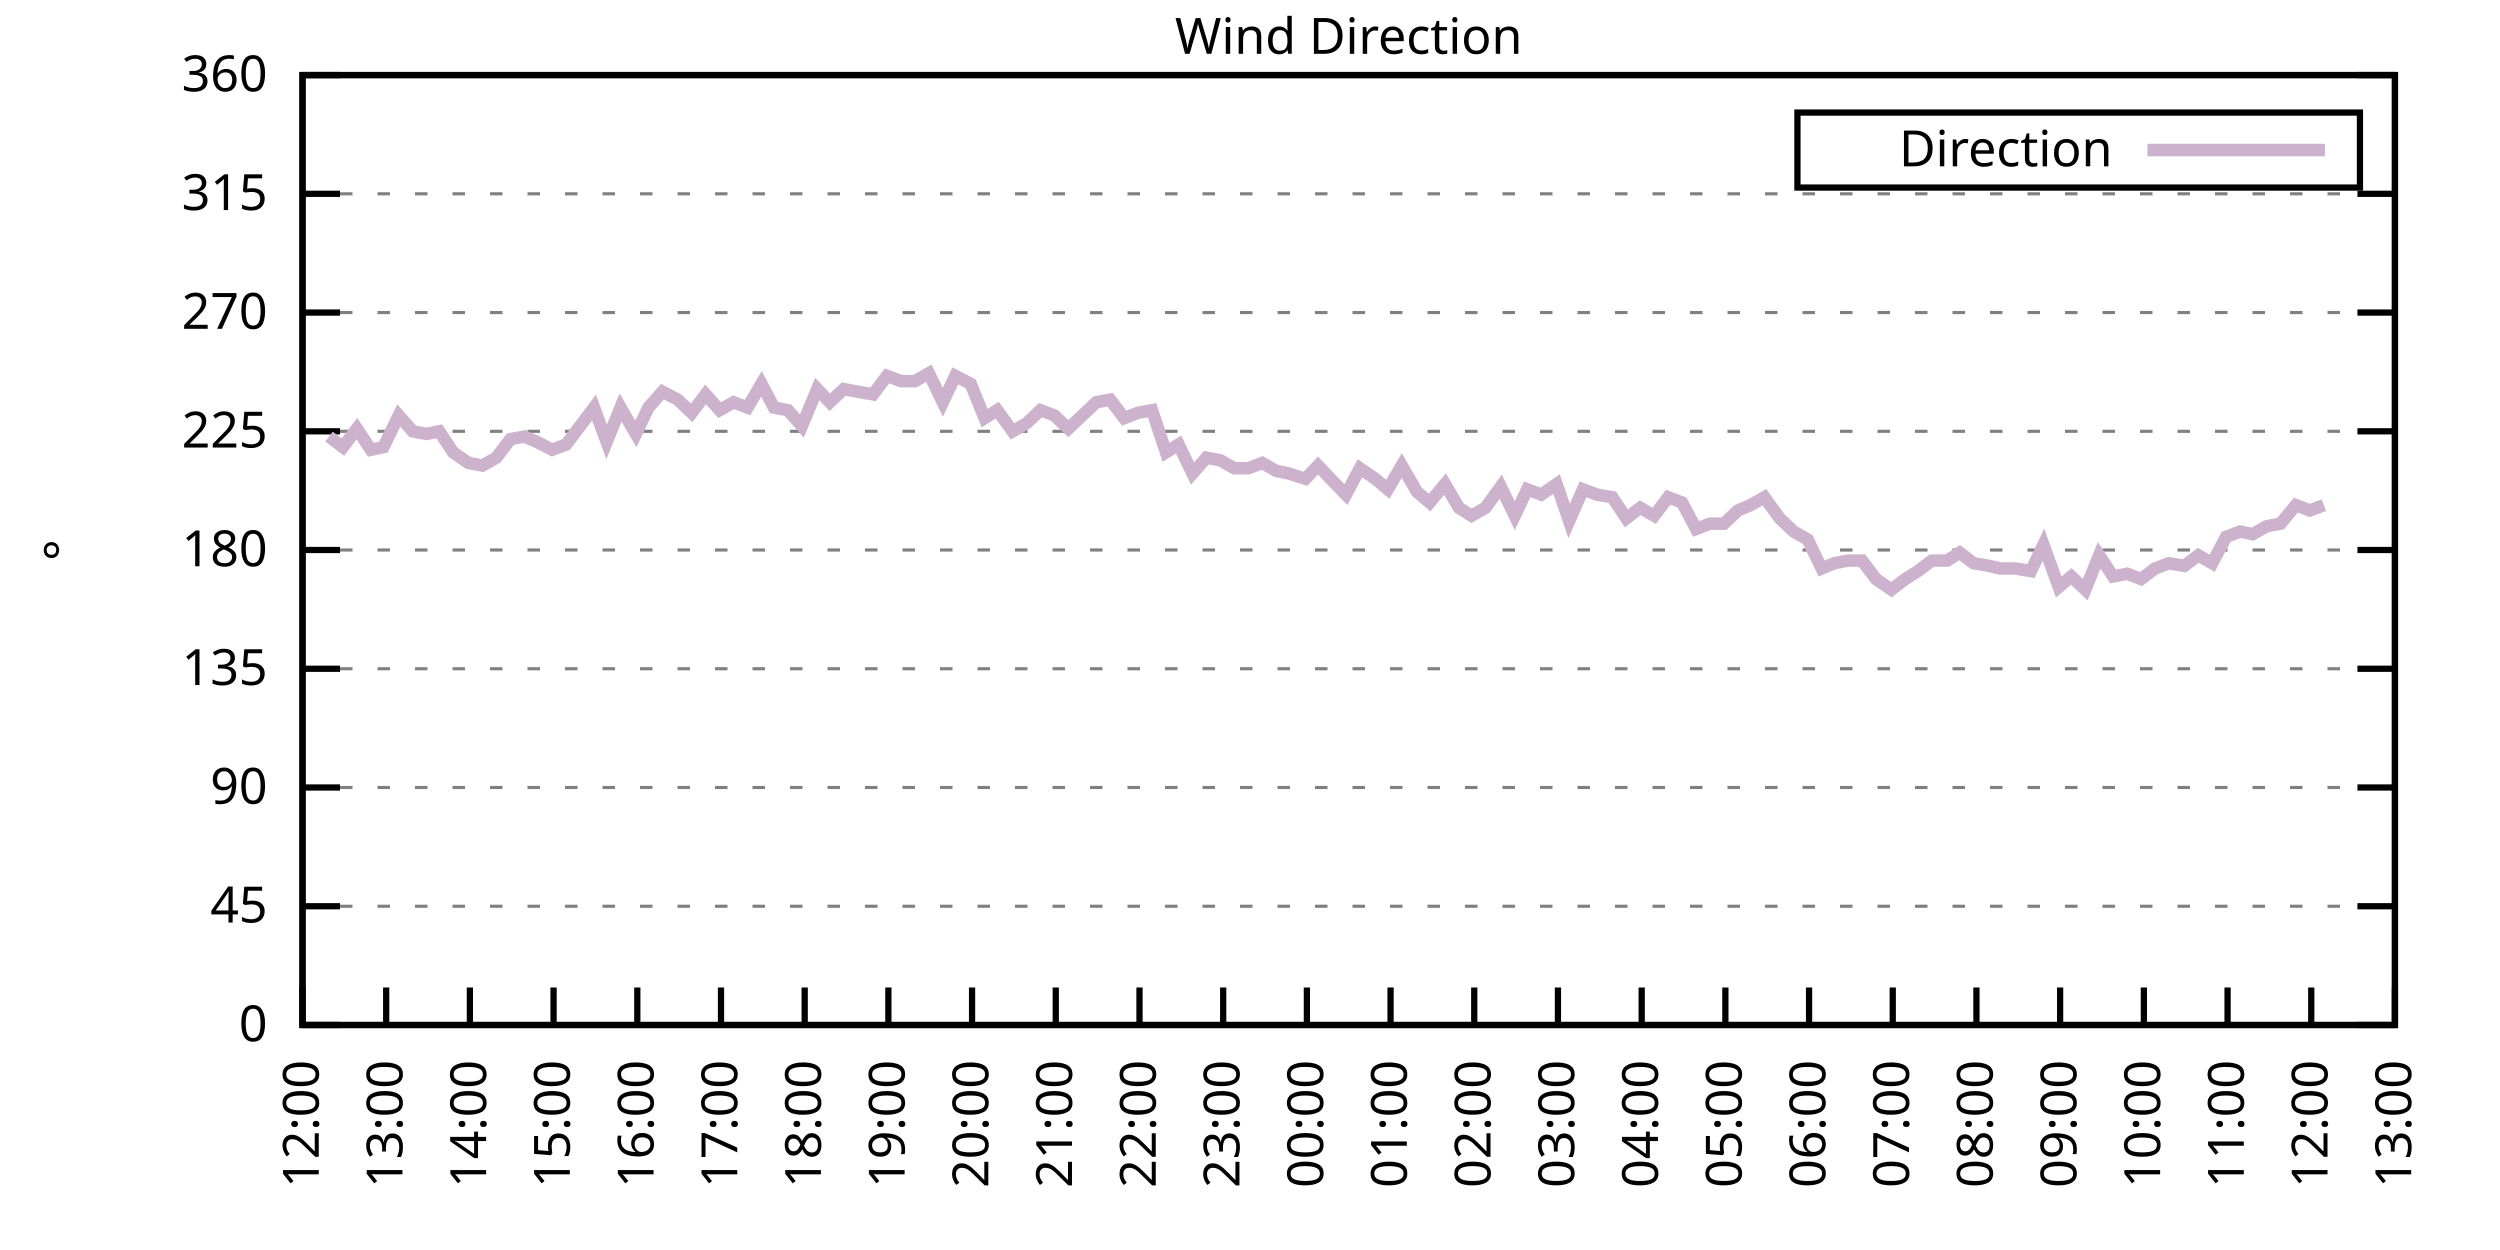
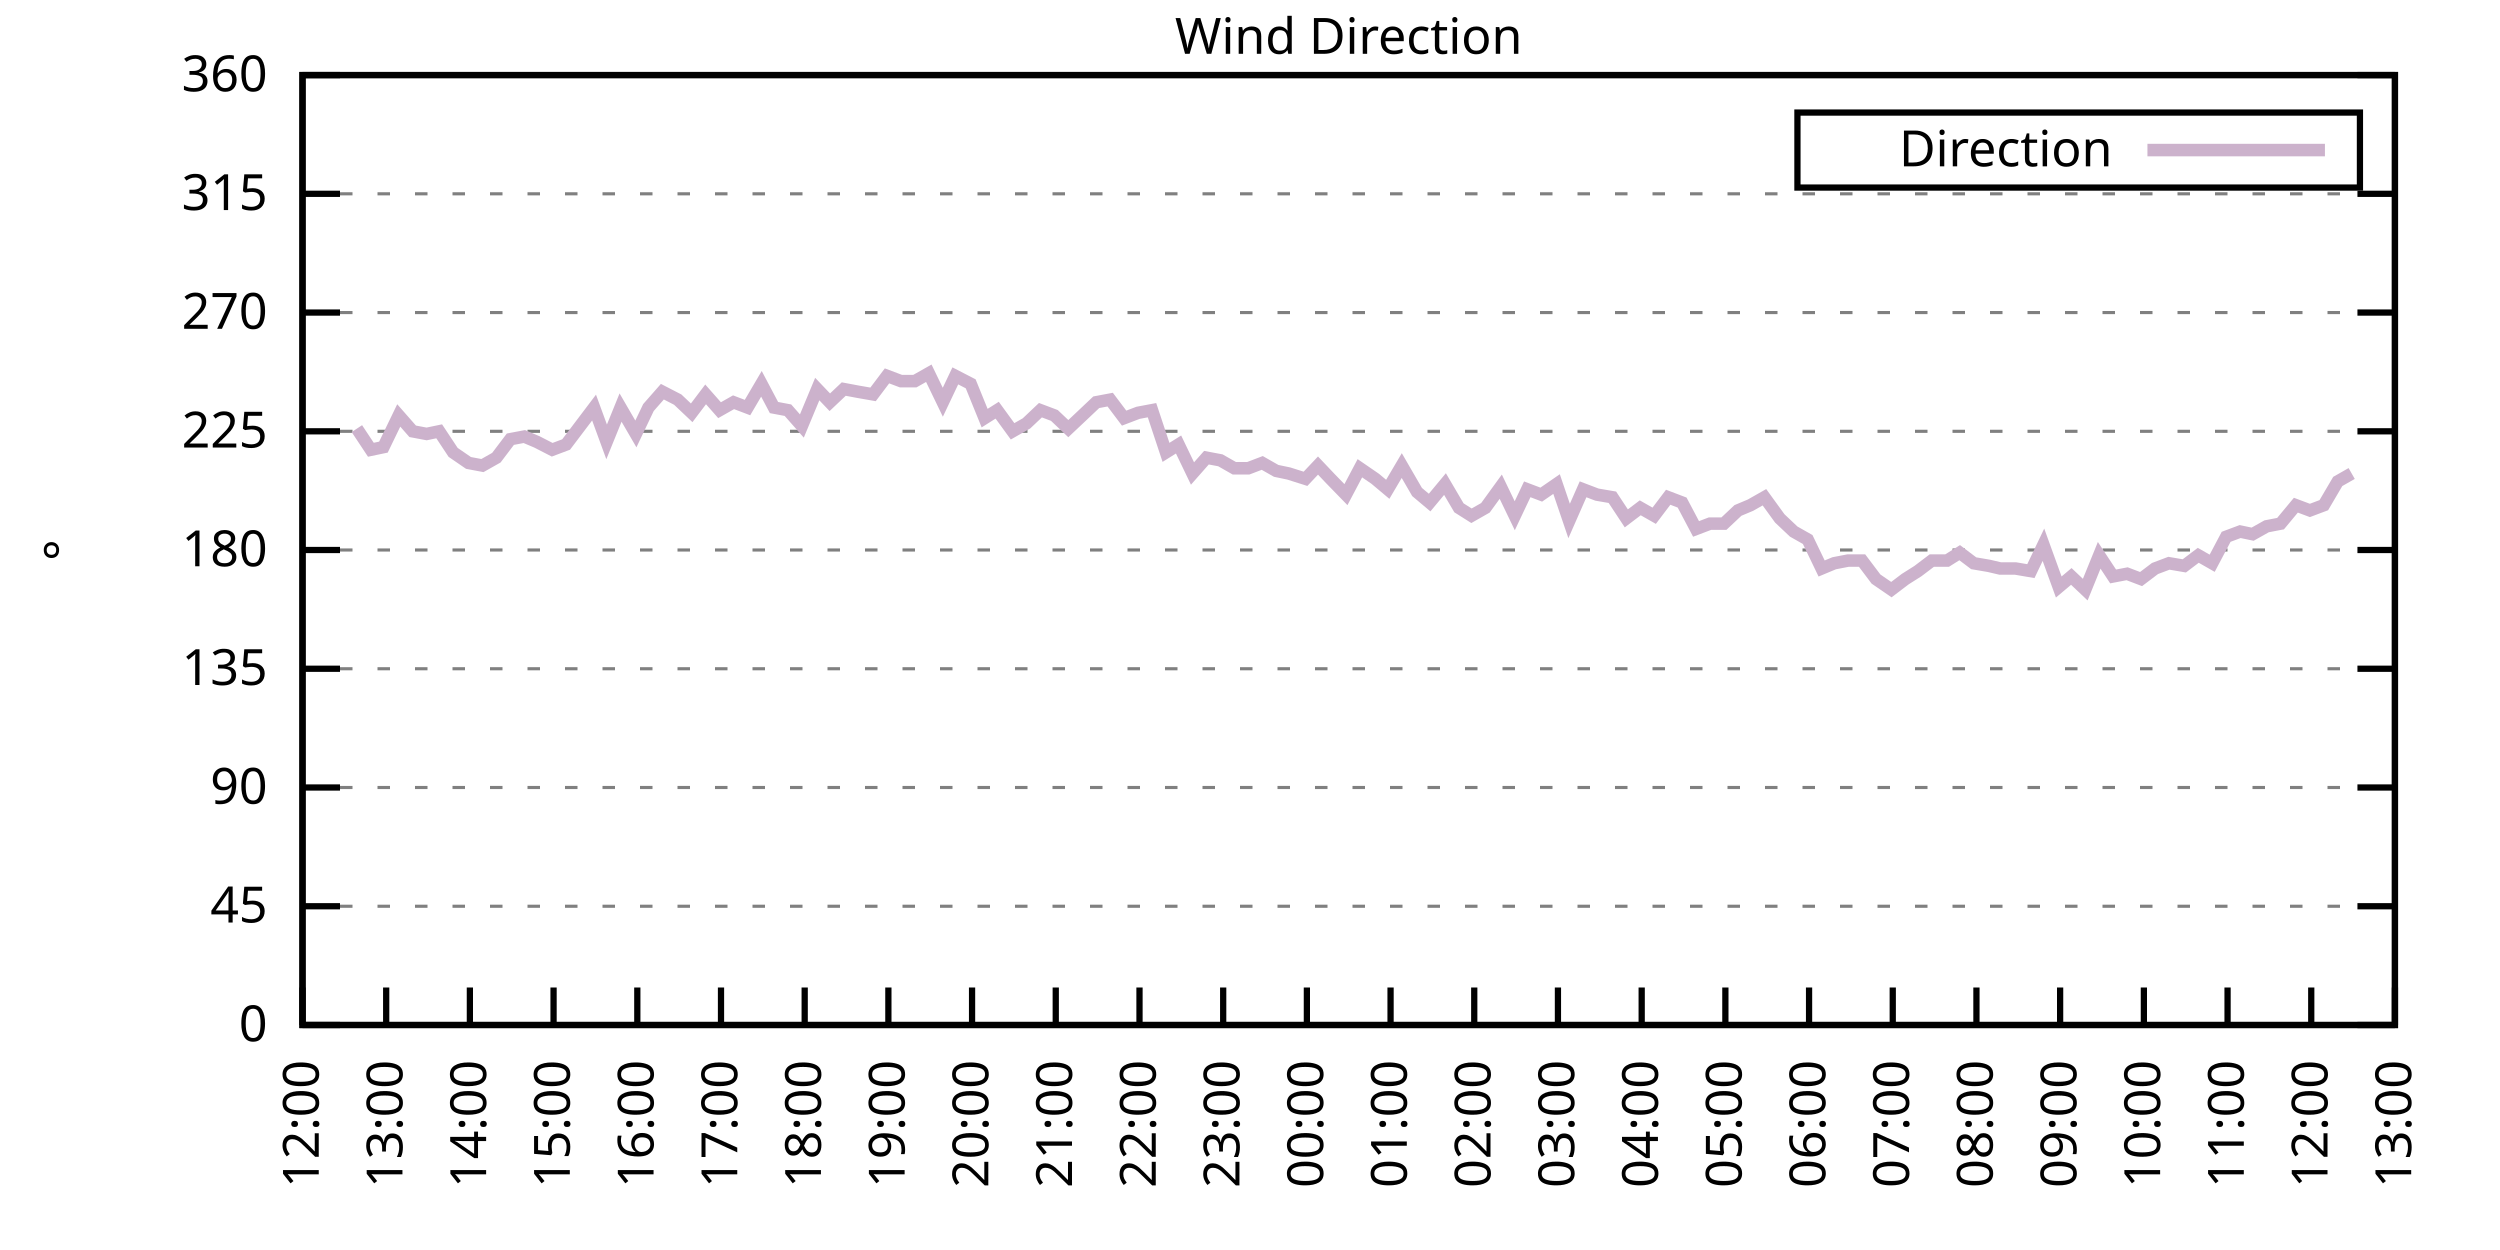
<svg xmlns="http://www.w3.org/2000/svg" xmlns:xlink="http://www.w3.org/1999/xlink" width="400" height="200" viewBox="0 0 400 200">
  <g id="gnuplot_canvas">
    <rect x="0" y="0" width="400" height="200" fill="none" />
    <defs>
      <circle id="gpDot" r="0.5" stroke-width="0.5" stroke="currentColor" />
      <path id="gpPt0" stroke-width="0.333" stroke="currentColor" d="M-1,0 h2 M0,-1 v2" />
      <path id="gpPt1" stroke-width="0.333" stroke="currentColor" d="M-1,-1 L1,1 M1,-1 L-1,1" />
      <path id="gpPt2" stroke-width="0.333" stroke="currentColor" d="M-1,0 L1,0 M0,-1 L0,1 M-1,-1 L1,1 M-1,1 L1,-1" />
      <rect id="gpPt3" stroke-width="0.333" stroke="currentColor" x="-1" y="-1" width="2" height="2" />
      <rect id="gpPt4" stroke-width="0.333" stroke="currentColor" fill="currentColor" x="-1" y="-1" width="2" height="2" />
      <circle id="gpPt5" stroke-width="0.333" stroke="currentColor" cx="0" cy="0" r="1" />
      <use xlink:href="#gpPt5" id="gpPt6" fill="currentColor" stroke="none" />
      <path id="gpPt7" stroke-width="0.333" stroke="currentColor" d="M0,-1.33 L-1.33,0.67 L1.33,0.67 z" />
      <use xlink:href="#gpPt7" id="gpPt8" fill="currentColor" stroke="none" />
      <use xlink:href="#gpPt7" id="gpPt9" stroke="currentColor" transform="rotate(180)" />
      <use xlink:href="#gpPt9" id="gpPt10" fill="currentColor" stroke="none" />
      <use xlink:href="#gpPt3" id="gpPt11" stroke="currentColor" transform="rotate(45)" />
      <use xlink:href="#gpPt11" id="gpPt12" fill="currentColor" stroke="none" />
      <path id="gpPt13" stroke-width="0.333" stroke="currentColor" d="M0,1.330 L1.265,0.411 L0.782,-1.067 L-0.782,-1.076 L-1.265,0.411 z" />
      <use xlink:href="#gpPt13" id="gpPt14" fill="currentColor" stroke="none" />
      <filter id="textbox" filterUnits="objectBoundingBox" x="0" y="0" height="1" width="1">
        <feFlood flood-color="white" flood-opacity="1" result="bgnd" />
        <feComposite in="SourceGraphic" in2="bgnd" operator="atop" />
      </filter>
      <filter id="greybox" filterUnits="objectBoundingBox" x="0" y="0" height="1" width="1">
        <feFlood flood-color="lightgrey" flood-opacity="1" result="grey" />
        <feComposite in="SourceGraphic" in2="grey" operator="atop" />
      </filter>
    </defs>
    <g fill="none" color="white" stroke="currentColor" stroke-width="1.00" stroke-linecap="butt" stroke-linejoin="miter">
</g>
    <g fill="none" color="black" stroke="currentColor" stroke-width="1.00" stroke-linecap="butt" stroke-linejoin="miter">
      <g stroke="none" shape-rendering="crispEdges">
        <polygon fill="rgb(255, 255, 255)" points="48.40,164.00 383.18,164.00 383.18,12.02 48.40,12.02 " />
      </g>
    </g>
    <g fill="none" color="black" stroke="currentColor" stroke-width="1.00" stroke-linecap="butt" stroke-linejoin="miter">
</g>
    <g fill="none" color="black" stroke="black" stroke-width="0.50" stroke-linecap="butt" stroke-linejoin="miter">
</g>
    <g fill="none" color="gray" stroke="currentColor" stroke-width="0.50" stroke-linecap="butt" stroke-linejoin="miter">
      <path stroke="gray" stroke-dasharray="2,4" class="gridline" d="M48.40,164.00 L383.19,164.00  " />
    </g>
    <g fill="none" color="gray" stroke="gray" stroke-width="1.00" stroke-linecap="butt" stroke-linejoin="miter">
</g>
    <g fill="none" color="black" stroke="currentColor" stroke-width="1.00" stroke-linecap="butt" stroke-linejoin="miter">
      <path stroke="black" d="M48.40,164.00 L54.40,164.00 M383.19,164.00 L377.19,164.00  " />
      <g transform="translate(42.80,166.60)" stroke="none" fill="black" font-family="Sans" font-size="8.00" text-anchor="end">
        <text>
          <tspan font-family="Sans"> 0</tspan>
        </text>
      </g>
    </g>
    <g fill="none" color="black" stroke="currentColor" stroke-width="1.00" stroke-linecap="butt" stroke-linejoin="miter">
</g>
    <g fill="none" color="black" stroke="black" stroke-width="0.50" stroke-linecap="butt" stroke-linejoin="miter">
</g>
    <g fill="none" color="gray" stroke="currentColor" stroke-width="0.50" stroke-linecap="butt" stroke-linejoin="miter">
      <path stroke="gray" stroke-dasharray="2,4" class="gridline" d="M48.40,145.00 L383.19,145.00  " />
    </g>
    <g fill="none" color="gray" stroke="gray" stroke-width="1.00" stroke-linecap="butt" stroke-linejoin="miter">
</g>
    <g fill="none" color="black" stroke="currentColor" stroke-width="1.00" stroke-linecap="butt" stroke-linejoin="miter">
      <path stroke="black" d="M48.40,145.00 L54.40,145.00 M383.19,145.00 L377.19,145.00  " />
      <g transform="translate(42.80,147.60)" stroke="none" fill="black" font-family="Sans" font-size="8.00" text-anchor="end">
        <text>
          <tspan font-family="Sans"> 45</tspan>
        </text>
      </g>
    </g>
    <g fill="none" color="black" stroke="currentColor" stroke-width="1.00" stroke-linecap="butt" stroke-linejoin="miter">
</g>
    <g fill="none" color="black" stroke="black" stroke-width="0.50" stroke-linecap="butt" stroke-linejoin="miter">
</g>
    <g fill="none" color="gray" stroke="currentColor" stroke-width="0.50" stroke-linecap="butt" stroke-linejoin="miter">
      <path stroke="gray" stroke-dasharray="2,4" class="gridline" d="M48.40,126.00 L383.19,126.00  " />
    </g>
    <g fill="none" color="gray" stroke="gray" stroke-width="1.00" stroke-linecap="butt" stroke-linejoin="miter">
</g>
    <g fill="none" color="black" stroke="currentColor" stroke-width="1.00" stroke-linecap="butt" stroke-linejoin="miter">
      <path stroke="black" d="M48.40,126.00 L54.40,126.00 M383.19,126.00 L377.19,126.00  " />
      <g transform="translate(42.80,128.60)" stroke="none" fill="black" font-family="Sans" font-size="8.00" text-anchor="end">
        <text>
          <tspan font-family="Sans"> 90</tspan>
        </text>
      </g>
    </g>
    <g fill="none" color="black" stroke="currentColor" stroke-width="1.00" stroke-linecap="butt" stroke-linejoin="miter">
</g>
    <g fill="none" color="black" stroke="black" stroke-width="0.50" stroke-linecap="butt" stroke-linejoin="miter">
</g>
    <g fill="none" color="gray" stroke="currentColor" stroke-width="0.50" stroke-linecap="butt" stroke-linejoin="miter">
      <path stroke="gray" stroke-dasharray="2,4" class="gridline" d="M48.40,107.00 L383.19,107.00  " />
    </g>
    <g fill="none" color="gray" stroke="gray" stroke-width="1.00" stroke-linecap="butt" stroke-linejoin="miter">
</g>
    <g fill="none" color="black" stroke="currentColor" stroke-width="1.00" stroke-linecap="butt" stroke-linejoin="miter">
      <path stroke="black" d="M48.40,107.00 L54.40,107.00 M383.19,107.00 L377.19,107.00  " />
      <g transform="translate(42.80,109.60)" stroke="none" fill="black" font-family="Sans" font-size="8.00" text-anchor="end">
        <text>
          <tspan font-family="Sans"> 135</tspan>
        </text>
      </g>
    </g>
    <g fill="none" color="black" stroke="currentColor" stroke-width="1.00" stroke-linecap="butt" stroke-linejoin="miter">
</g>
    <g fill="none" color="black" stroke="black" stroke-width="0.50" stroke-linecap="butt" stroke-linejoin="miter">
</g>
    <g fill="none" color="gray" stroke="currentColor" stroke-width="0.50" stroke-linecap="butt" stroke-linejoin="miter">
      <path stroke="gray" stroke-dasharray="2,4" class="gridline" d="M48.40,88.00 L383.19,88.00  " />
    </g>
    <g fill="none" color="gray" stroke="gray" stroke-width="1.00" stroke-linecap="butt" stroke-linejoin="miter">
</g>
    <g fill="none" color="black" stroke="currentColor" stroke-width="1.00" stroke-linecap="butt" stroke-linejoin="miter">
      <path stroke="black" d="M48.40,88.00 L54.40,88.00 M383.19,88.00 L377.19,88.00  " />
      <g transform="translate(42.80,90.60)" stroke="none" fill="black" font-family="Sans" font-size="8.00" text-anchor="end">
        <text>
          <tspan font-family="Sans"> 180</tspan>
        </text>
      </g>
    </g>
    <g fill="none" color="black" stroke="currentColor" stroke-width="1.00" stroke-linecap="butt" stroke-linejoin="miter">
</g>
    <g fill="none" color="black" stroke="black" stroke-width="0.50" stroke-linecap="butt" stroke-linejoin="miter">
</g>
    <g fill="none" color="gray" stroke="currentColor" stroke-width="0.50" stroke-linecap="butt" stroke-linejoin="miter">
      <path stroke="gray" stroke-dasharray="2,4" class="gridline" d="M48.40,69.01 L383.19,69.01  " />
    </g>
    <g fill="none" color="gray" stroke="gray" stroke-width="1.00" stroke-linecap="butt" stroke-linejoin="miter">
</g>
    <g fill="none" color="black" stroke="currentColor" stroke-width="1.00" stroke-linecap="butt" stroke-linejoin="miter">
      <path stroke="black" d="M48.40,69.01 L54.40,69.01 M383.19,69.01 L377.19,69.01  " />
      <g transform="translate(42.80,71.61)" stroke="none" fill="black" font-family="Sans" font-size="8.00" text-anchor="end">
        <text>
          <tspan font-family="Sans"> 225</tspan>
        </text>
      </g>
    </g>
    <g fill="none" color="black" stroke="currentColor" stroke-width="1.00" stroke-linecap="butt" stroke-linejoin="miter">
</g>
    <g fill="none" color="black" stroke="black" stroke-width="0.50" stroke-linecap="butt" stroke-linejoin="miter">
</g>
    <g fill="none" color="gray" stroke="currentColor" stroke-width="0.50" stroke-linecap="butt" stroke-linejoin="miter">
      <path stroke="gray" stroke-dasharray="2,4" class="gridline" d="M48.40,50.01 L383.19,50.01  " />
    </g>
    <g fill="none" color="gray" stroke="gray" stroke-width="1.00" stroke-linecap="butt" stroke-linejoin="miter">
</g>
    <g fill="none" color="black" stroke="currentColor" stroke-width="1.00" stroke-linecap="butt" stroke-linejoin="miter">
      <path stroke="black" d="M48.40,50.01 L54.40,50.01 M383.19,50.01 L377.19,50.01  " />
      <g transform="translate(42.80,52.61)" stroke="none" fill="black" font-family="Sans" font-size="8.00" text-anchor="end">
        <text>
          <tspan font-family="Sans"> 270</tspan>
        </text>
      </g>
    </g>
    <g fill="none" color="black" stroke="currentColor" stroke-width="1.00" stroke-linecap="butt" stroke-linejoin="miter">
</g>
    <g fill="none" color="black" stroke="black" stroke-width="0.50" stroke-linecap="butt" stroke-linejoin="miter">
</g>
    <g fill="none" color="gray" stroke="currentColor" stroke-width="0.50" stroke-linecap="butt" stroke-linejoin="miter">
      <path stroke="gray" stroke-dasharray="2,4" class="gridline" d="M48.40,31.01 L383.19,31.01  " />
    </g>
    <g fill="none" color="gray" stroke="gray" stroke-width="1.00" stroke-linecap="butt" stroke-linejoin="miter">
</g>
    <g fill="none" color="black" stroke="currentColor" stroke-width="1.00" stroke-linecap="butt" stroke-linejoin="miter">
      <path stroke="black" d="M48.40,31.01 L54.40,31.01 M383.19,31.01 L377.19,31.01  " />
      <g transform="translate(42.80,33.61)" stroke="none" fill="black" font-family="Sans" font-size="8.00" text-anchor="end">
        <text>
          <tspan font-family="Sans"> 315</tspan>
        </text>
      </g>
    </g>
    <g fill="none" color="black" stroke="currentColor" stroke-width="1.00" stroke-linecap="butt" stroke-linejoin="miter">
</g>
    <g fill="none" color="black" stroke="black" stroke-width="0.50" stroke-linecap="butt" stroke-linejoin="miter">
</g>
    <g fill="none" color="gray" stroke="currentColor" stroke-width="0.50" stroke-linecap="butt" stroke-linejoin="miter">
      <path stroke="gray" stroke-dasharray="2,4" class="gridline" d="M48.40,12.01 L383.19,12.01  " />
    </g>
    <g fill="none" color="gray" stroke="gray" stroke-width="1.00" stroke-linecap="butt" stroke-linejoin="miter">
</g>
    <g fill="none" color="black" stroke="currentColor" stroke-width="1.00" stroke-linecap="butt" stroke-linejoin="miter">
      <path stroke="black" d="M48.40,12.01 L54.40,12.01 M383.19,12.01 L377.19,12.01  " />
      <g transform="translate(42.80,14.61)" stroke="none" fill="black" font-family="Sans" font-size="8.00" text-anchor="end">
        <text>
          <tspan font-family="Sans"> 360</tspan>
        </text>
      </g>
    </g>
    <g fill="none" color="black" stroke="currentColor" stroke-width="1.00" stroke-linecap="butt" stroke-linejoin="miter">
      <path stroke="black" d="M48.40,164.00 L48.40,158.00  " />
      <g transform="translate(51.00,169.60) rotate(270.00)" stroke="none" fill="black" font-family="Sans" font-size="8.00" text-anchor="end">
        <text>
          <tspan font-family="Sans">12:00</tspan>
        </text>
      </g>
    </g>
    <g fill="none" color="black" stroke="currentColor" stroke-width="1.00" stroke-linecap="butt" stroke-linejoin="miter">
      <path stroke="black" d="M61.79,164.00 L61.79,158.00  " />
      <g transform="translate(64.39,169.60) rotate(270.00)" stroke="none" fill="black" font-family="Sans" font-size="8.00" text-anchor="end">
        <text>
          <tspan font-family="Sans">13:00</tspan>
        </text>
      </g>
    </g>
    <g fill="none" color="black" stroke="currentColor" stroke-width="1.00" stroke-linecap="butt" stroke-linejoin="miter">
      <path stroke="black" d="M75.18,164.00 L75.18,158.00  " />
      <g transform="translate(77.78,169.60) rotate(270.00)" stroke="none" fill="black" font-family="Sans" font-size="8.00" text-anchor="end">
        <text>
          <tspan font-family="Sans">14:00</tspan>
        </text>
      </g>
    </g>
    <g fill="none" color="black" stroke="currentColor" stroke-width="1.00" stroke-linecap="butt" stroke-linejoin="miter">
      <path stroke="black" d="M88.57,164.00 L88.57,158.00  " />
      <g transform="translate(91.17,169.60) rotate(270.00)" stroke="none" fill="black" font-family="Sans" font-size="8.00" text-anchor="end">
        <text>
          <tspan font-family="Sans">15:00</tspan>
        </text>
      </g>
    </g>
    <g fill="none" color="black" stroke="currentColor" stroke-width="1.00" stroke-linecap="butt" stroke-linejoin="miter">
      <path stroke="black" d="M101.97,164.00 L101.97,158.00  " />
      <g transform="translate(104.57,169.60) rotate(270.00)" stroke="none" fill="black" font-family="Sans" font-size="8.00" text-anchor="end">
        <text>
          <tspan font-family="Sans">16:00</tspan>
        </text>
      </g>
    </g>
    <g fill="none" color="black" stroke="currentColor" stroke-width="1.00" stroke-linecap="butt" stroke-linejoin="miter">
      <path stroke="black" d="M115.36,164.00 L115.36,158.00  " />
      <g transform="translate(117.96,169.60) rotate(270.00)" stroke="none" fill="black" font-family="Sans" font-size="8.00" text-anchor="end">
        <text>
          <tspan font-family="Sans">17:00</tspan>
        </text>
      </g>
    </g>
    <g fill="none" color="black" stroke="currentColor" stroke-width="1.00" stroke-linecap="butt" stroke-linejoin="miter">
      <path stroke="black" d="M128.75,164.00 L128.75,158.00  " />
      <g transform="translate(131.35,169.60) rotate(270.00)" stroke="none" fill="black" font-family="Sans" font-size="8.00" text-anchor="end">
        <text>
          <tspan font-family="Sans">18:00</tspan>
        </text>
      </g>
    </g>
    <g fill="none" color="black" stroke="currentColor" stroke-width="1.00" stroke-linecap="butt" stroke-linejoin="miter">
      <path stroke="black" d="M142.14,164.00 L142.14,158.00  " />
      <g transform="translate(144.74,169.60) rotate(270.00)" stroke="none" fill="black" font-family="Sans" font-size="8.00" text-anchor="end">
        <text>
          <tspan font-family="Sans">19:00</tspan>
        </text>
      </g>
    </g>
    <g fill="none" color="black" stroke="currentColor" stroke-width="1.00" stroke-linecap="butt" stroke-linejoin="miter">
      <path stroke="black" d="M155.53,164.00 L155.53,158.00  " />
      <g transform="translate(158.13,169.60) rotate(270.00)" stroke="none" fill="black" font-family="Sans" font-size="8.00" text-anchor="end">
        <text>
          <tspan font-family="Sans">20:00</tspan>
        </text>
      </g>
    </g>
    <g fill="none" color="black" stroke="currentColor" stroke-width="1.00" stroke-linecap="butt" stroke-linejoin="miter">
      <path stroke="black" d="M168.92,164.00 L168.92,158.00  " />
      <g transform="translate(171.52,169.60) rotate(270.00)" stroke="none" fill="black" font-family="Sans" font-size="8.00" text-anchor="end">
        <text>
          <tspan font-family="Sans">21:00</tspan>
        </text>
      </g>
    </g>
    <g fill="none" color="black" stroke="currentColor" stroke-width="1.00" stroke-linecap="butt" stroke-linejoin="miter">
      <path stroke="black" d="M182.32,164.00 L182.32,158.00  " />
      <g transform="translate(184.92,169.60) rotate(270.00)" stroke="none" fill="black" font-family="Sans" font-size="8.00" text-anchor="end">
        <text>
          <tspan font-family="Sans">22:00</tspan>
        </text>
      </g>
    </g>
    <g fill="none" color="black" stroke="currentColor" stroke-width="1.00" stroke-linecap="butt" stroke-linejoin="miter">
      <path stroke="black" d="M195.71,164.00 L195.71,158.00  " />
      <g transform="translate(198.31,169.60) rotate(270.00)" stroke="none" fill="black" font-family="Sans" font-size="8.00" text-anchor="end">
        <text>
          <tspan font-family="Sans">23:00</tspan>
        </text>
      </g>
    </g>
    <g fill="none" color="black" stroke="currentColor" stroke-width="1.00" stroke-linecap="butt" stroke-linejoin="miter">
      <path stroke="black" d="M209.10,164.00 L209.10,158.00  " />
      <g transform="translate(211.70,169.60) rotate(270.00)" stroke="none" fill="black" font-family="Sans" font-size="8.00" text-anchor="end">
        <text>
          <tspan font-family="Sans">00:00</tspan>
        </text>
      </g>
    </g>
    <g fill="none" color="black" stroke="currentColor" stroke-width="1.00" stroke-linecap="butt" stroke-linejoin="miter">
      <path stroke="black" d="M222.49,164.00 L222.49,158.00  " />
      <g transform="translate(225.09,169.60) rotate(270.00)" stroke="none" fill="black" font-family="Sans" font-size="8.00" text-anchor="end">
        <text>
          <tspan font-family="Sans">01:00</tspan>
        </text>
      </g>
    </g>
    <g fill="none" color="black" stroke="currentColor" stroke-width="1.00" stroke-linecap="butt" stroke-linejoin="miter">
      <path stroke="black" d="M235.88,164.00 L235.88,158.00  " />
      <g transform="translate(238.48,169.60) rotate(270.00)" stroke="none" fill="black" font-family="Sans" font-size="8.00" text-anchor="end">
        <text>
          <tspan font-family="Sans">02:00</tspan>
        </text>
      </g>
    </g>
    <g fill="none" color="black" stroke="currentColor" stroke-width="1.00" stroke-linecap="butt" stroke-linejoin="miter">
      <path stroke="black" d="M249.27,164.00 L249.27,158.00  " />
      <g transform="translate(251.87,169.60) rotate(270.00)" stroke="none" fill="black" font-family="Sans" font-size="8.00" text-anchor="end">
        <text>
          <tspan font-family="Sans">03:00</tspan>
        </text>
      </g>
    </g>
    <g fill="none" color="black" stroke="currentColor" stroke-width="1.00" stroke-linecap="butt" stroke-linejoin="miter">
      <path stroke="black" d="M262.67,164.00 L262.67,158.00  " />
      <g transform="translate(265.27,169.60) rotate(270.00)" stroke="none" fill="black" font-family="Sans" font-size="8.00" text-anchor="end">
        <text>
          <tspan font-family="Sans">04:00</tspan>
        </text>
      </g>
    </g>
    <g fill="none" color="black" stroke="currentColor" stroke-width="1.00" stroke-linecap="butt" stroke-linejoin="miter">
      <path stroke="black" d="M276.06,164.00 L276.06,158.00  " />
      <g transform="translate(278.66,169.60) rotate(270.00)" stroke="none" fill="black" font-family="Sans" font-size="8.00" text-anchor="end">
        <text>
          <tspan font-family="Sans">05:00</tspan>
        </text>
      </g>
    </g>
    <g fill="none" color="black" stroke="currentColor" stroke-width="1.00" stroke-linecap="butt" stroke-linejoin="miter">
      <path stroke="black" d="M289.45,164.00 L289.45,158.00  " />
      <g transform="translate(292.05,169.60) rotate(270.00)" stroke="none" fill="black" font-family="Sans" font-size="8.00" text-anchor="end">
        <text>
          <tspan font-family="Sans">06:00</tspan>
        </text>
      </g>
    </g>
    <g fill="none" color="black" stroke="currentColor" stroke-width="1.00" stroke-linecap="butt" stroke-linejoin="miter">
      <path stroke="black" d="M302.84,164.00 L302.84,158.00  " />
      <g transform="translate(305.44,169.60) rotate(270.00)" stroke="none" fill="black" font-family="Sans" font-size="8.00" text-anchor="end">
        <text>
          <tspan font-family="Sans">07:00</tspan>
        </text>
      </g>
    </g>
    <g fill="none" color="black" stroke="currentColor" stroke-width="1.00" stroke-linecap="butt" stroke-linejoin="miter">
      <path stroke="black" d="M316.23,164.00 L316.23,158.00  " />
      <g transform="translate(318.83,169.60) rotate(270.00)" stroke="none" fill="black" font-family="Sans" font-size="8.00" text-anchor="end">
        <text>
          <tspan font-family="Sans">08:00</tspan>
        </text>
      </g>
    </g>
    <g fill="none" color="black" stroke="currentColor" stroke-width="1.00" stroke-linecap="butt" stroke-linejoin="miter">
      <path stroke="black" d="M329.62,164.00 L329.62,158.00  " />
      <g transform="translate(332.22,169.60) rotate(270.00)" stroke="none" fill="black" font-family="Sans" font-size="8.00" text-anchor="end">
        <text>
          <tspan font-family="Sans">09:00</tspan>
        </text>
      </g>
    </g>
    <g fill="none" color="black" stroke="currentColor" stroke-width="1.00" stroke-linecap="butt" stroke-linejoin="miter">
      <path stroke="black" d="M343.02,164.00 L343.02,158.00  " />
      <g transform="translate(345.62,169.60) rotate(270.00)" stroke="none" fill="black" font-family="Sans" font-size="8.00" text-anchor="end">
        <text>
          <tspan font-family="Sans">10:00</tspan>
        </text>
      </g>
    </g>
    <g fill="none" color="black" stroke="currentColor" stroke-width="1.00" stroke-linecap="butt" stroke-linejoin="miter">
      <path stroke="black" d="M356.41,164.00 L356.41,158.00  " />
      <g transform="translate(359.01,169.60) rotate(270.00)" stroke="none" fill="black" font-family="Sans" font-size="8.00" text-anchor="end">
        <text>
          <tspan font-family="Sans">11:00</tspan>
        </text>
      </g>
    </g>
    <g fill="none" color="black" stroke="currentColor" stroke-width="1.00" stroke-linecap="butt" stroke-linejoin="miter">
      <path stroke="black" d="M369.80,164.00 L369.80,158.00  " />
      <g transform="translate(372.40,169.60) rotate(270.00)" stroke="none" fill="black" font-family="Sans" font-size="8.00" text-anchor="end">
        <text>
          <tspan font-family="Sans">12:00</tspan>
        </text>
      </g>
    </g>
    <g fill="none" color="black" stroke="currentColor" stroke-width="1.00" stroke-linecap="butt" stroke-linejoin="miter">
      <path stroke="black" d="M383.19,164.00 L383.19,158.00  " />
      <g transform="translate(385.79,169.60) rotate(270.00)" stroke="none" fill="black" font-family="Sans" font-size="8.00" text-anchor="end">
        <text>
          <tspan font-family="Sans">13:00</tspan>
        </text>
      </g>
    </g>
    <g fill="none" color="black" stroke="currentColor" stroke-width="1.00" stroke-linecap="butt" stroke-linejoin="miter">
</g>
    <g fill="none" color="black" stroke="currentColor" stroke-width="1.00" stroke-linecap="butt" stroke-linejoin="miter">
      <path stroke="black" d="M48.40,12.01 L48.40,164.00 L383.19,164.00 L383.19,12.01 L48.40,12.01 Z  " />
    </g>
    <g fill="none" color="black" stroke="currentColor" stroke-width="1.00" stroke-linecap="butt" stroke-linejoin="miter">
</g>
    <g fill="none" color="black" stroke="currentColor" stroke-width="1.00" stroke-linecap="butt" stroke-linejoin="miter">
      <path stroke="black" d="M287.59,30.01 L287.59,18.01 L377.59,18.01 L377.59,30.01 L287.59,30.01 Z  " />
    </g>
    <g id="Wind_direction_plot_1">
      <g fill="none" color="white" stroke="black" stroke-width="2.00" stroke-linecap="butt" stroke-linejoin="miter">
</g>
      <g fill="none" color="black" stroke="currentColor" stroke-width="2.00" stroke-linecap="butt" stroke-linejoin="miter">
        <g transform="translate(337.99,26.61)" stroke="none" fill="black" font-family="Sans" font-size="8.00" text-anchor="end">
          <text>
            <tspan font-family="Sans">Direction</tspan>
          </text>
        </g>
      </g>
      <g fill="none" color="black" stroke="currentColor" stroke-width="2.00" stroke-linecap="butt" stroke-linejoin="miter">
-         <path stroke="rgb(204, 178, 204)" d="M343.59,24.01 L371.99,24.01 M52.64,69.85 L54.87,71.54 L57.10,68.58 L59.34,71.96 L61.35,71.54 L63.80,66.47   L66.03,69.01 L68.26,69.43 L70.27,69.01 L72.50,72.38 L74.96,74.07 L77.19,74.49 L79.42,73.23 L81.66,70.27   L83.89,69.85 L85.90,70.70 L88.35,71.96 L90.58,71.12 L92.82,68.16 L95.05,65.21 L97.06,70.70 L99.29,65.21   L101.74,69.43 L103.75,65.21 L105.98,62.67 L108.44,63.94 L110.67,66.05 L112.90,63.10 L115.13,65.63 L117.37,64.36   L119.60,65.21 L121.83,61.41 L123.84,65.21 L126.07,65.63 L128.30,68.16 L130.76,62.25 L132.77,64.36 L135.00,62.25   L137.23,62.67 L139.69,63.10 L141.92,60.14 L144.15,60.98 L146.38,60.98 L148.61,59.72 L150.85,64.36 L152.85,60.14   L155.31,61.41 L157.54,66.90 L159.55,65.63 L162.01,69.01 L164.24,67.74 L166.47,65.63 L168.70,66.47 L170.93,68.58   L173.17,66.47 L175.40,64.36 L177.63,63.94 L179.86,66.90 L182.09,66.05 L184.32,65.63 L186.56,72.38 L188.57,71.12   L190.80,75.76 L193.03,73.23 L195.26,73.65 L197.49,74.92 L199.73,74.92 L201.96,74.07 L204.19,75.34 L206.20,75.76   L208.88,76.61 L210.88,74.49 L212.89,76.61 L215.35,79.14 L217.58,74.92 L220.04,76.61 L222.04,78.29 L224.28,74.49   L226.73,78.72 L228.74,80.41 L231.20,77.45 L233.43,81.25 L235.44,82.52 L237.67,81.25 L240.12,77.87 L242.36,82.52   L244.36,78.29 L246.60,79.14 L249.05,77.45 L251.06,83.36 L253.29,78.29 L255.52,79.14 L257.98,79.56 L260.21,82.94   L262.44,81.25 L264.67,82.52 L266.91,79.56 L269.14,80.41 L271.37,84.63 L273.60,83.78 L275.83,83.78 L278.07,81.67   L280.07,80.83 L282.31,79.56 L284.76,82.94 L286.99,85.05 L289.23,86.32 L291.46,90.96 L293.47,90.12 L295.70,89.69   L297.93,89.69 L300.16,92.65 L302.62,94.34 L304.85,92.65 L306.86,91.38 L309.09,89.69 L311.54,89.69 L313.55,88.43   L315.79,90.12 L318.24,90.54 L320.03,90.96 L322.48,90.96 L324.94,91.38 L326.95,87.16 L329.40,93.92 L331.41,92.23   L333.64,94.34 L335.87,88.85 L338.10,92.23 L340.34,91.80 L342.57,92.65 L344.80,90.96 L347.03,90.12 L349.49,90.54   L351.72,88.85 L353.95,90.12 L356.18,85.89 L358.42,85.05 L360.42,85.47 L362.66,84.21 L364.89,83.78 L367.34,80.83   L369.58,81.67 L371.81,80.83  " />
+         <path stroke="rgb(204, 178, 204)" d="M343.59,24.01 L371.99,24.01 M57.10,68.58 L59.34,71.96 L61.35,71.54 L63.80,66.47 L66.03,69.01 L68.26,69.43   L70.27,69.01 L72.50,72.38 L74.96,74.07 L77.19,74.49 L79.42,73.23 L81.66,70.27 L83.89,69.85 L85.90,70.70   L88.35,71.96 L90.58,71.12 L92.82,68.16 L95.05,65.21 L97.06,70.70 L99.29,65.21 L101.74,69.43 L103.75,65.21   L105.98,62.67 L108.44,63.94 L110.67,66.05 L112.90,63.10 L115.13,65.63 L117.37,64.36 L119.60,65.21 L121.83,61.41   L123.84,65.21 L126.07,65.63 L128.30,68.16 L130.76,62.25 L132.77,64.36 L135.00,62.25 L137.23,62.67 L139.69,63.10   L141.92,60.14 L144.15,60.98 L146.38,60.98 L148.61,59.72 L150.85,64.36 L152.85,60.14 L155.31,61.41 L157.54,66.90   L159.55,65.63 L162.01,69.01 L164.24,67.74 L166.47,65.63 L168.70,66.47 L170.93,68.58 L173.17,66.47 L175.40,64.36   L177.63,63.94 L179.86,66.90 L182.09,66.05 L184.32,65.63 L186.56,72.38 L188.57,71.12 L190.80,75.76 L193.03,73.23   L195.26,73.65 L197.49,74.92 L199.73,74.92 L201.96,74.07 L204.19,75.34 L206.20,75.76 L208.88,76.61 L210.88,74.49   L212.89,76.61 L215.35,79.14 L217.58,74.92 L220.04,76.61 L222.04,78.29 L224.28,74.49 L226.73,78.72 L228.74,80.41   L231.20,77.45 L233.43,81.25 L235.44,82.52 L237.67,81.25 L240.12,77.87 L242.36,82.52 L244.36,78.29 L246.60,79.14   L249.05,77.45 L251.06,83.36 L253.29,78.29 L255.52,79.14 L257.98,79.56 L260.21,82.94 L262.44,81.25 L264.67,82.52   L266.91,79.56 L269.14,80.41 L271.37,84.63 L273.60,83.78 L275.83,83.78 L278.07,81.67 L280.07,80.83 L282.31,79.56   L284.76,82.94 L286.99,85.05 L289.23,86.32 L291.46,90.96 L293.47,90.12 L295.70,89.69 L297.93,89.69 L300.16,92.65   L302.62,94.34 L304.85,92.65 L306.86,91.38 L309.09,89.69 L311.54,89.69 L313.55,88.43 L315.79,90.12 L318.24,90.54   L320.03,90.96 L322.48,90.96 L324.94,91.38 L326.95,87.16 L329.40,93.92 L331.41,92.23 L333.64,94.34 L335.87,88.85   L338.10,92.23 L340.34,91.80 L342.57,92.65 L344.80,90.96 L347.03,90.12 L349.49,90.54 L351.72,88.85 L353.95,90.12   L356.18,85.89 L358.42,85.05 L360.42,85.47 L362.66,84.21 L364.89,83.78 L367.34,80.83 L369.58,81.67 L371.81,80.83   L374.04,77.03 L376.27,75.76  " />
      </g>
    </g>
    <g fill="none" color="black" stroke="currentColor" stroke-width="2.00" stroke-linecap="butt" stroke-linejoin="miter">
</g>
    <g fill="none" color="black" stroke="black" stroke-width="1.00" stroke-linecap="butt" stroke-linejoin="miter">
</g>
    <g fill="none" color="black" stroke="currentColor" stroke-width="1.00" stroke-linecap="butt" stroke-linejoin="miter">
      <path stroke="black" d="M48.40,12.01 L48.40,164.00 L383.19,164.00 L383.19,12.01 L48.40,12.01 Z  " />
      <g transform="translate(12.80,88.01) rotate(270.00)" stroke="none" fill="black" font-family="Sans" font-size="8.00" text-anchor="middle">
        <text>
          <tspan font-family="Sans">°</tspan>
        </text>
      </g>
    </g>
    <g fill="none" color="black" stroke="currentColor" stroke-width="1.00" stroke-linecap="butt" stroke-linejoin="miter">
</g>
    <g fill="none" color="black" stroke="currentColor" stroke-width="1.00" stroke-linecap="butt" stroke-linejoin="miter">
      <g transform="translate(215.79,8.61)" stroke="none" fill="black" font-family="Sans" font-size="8.00" text-anchor="middle">
        <text>
          <tspan font-family="Sans">Wind Direction</tspan>
        </text>
      </g>
    </g>
    <g fill="none" color="black" stroke="currentColor" stroke-width="1.00" stroke-linecap="butt" stroke-linejoin="miter">
</g>
  </g>
</svg>
